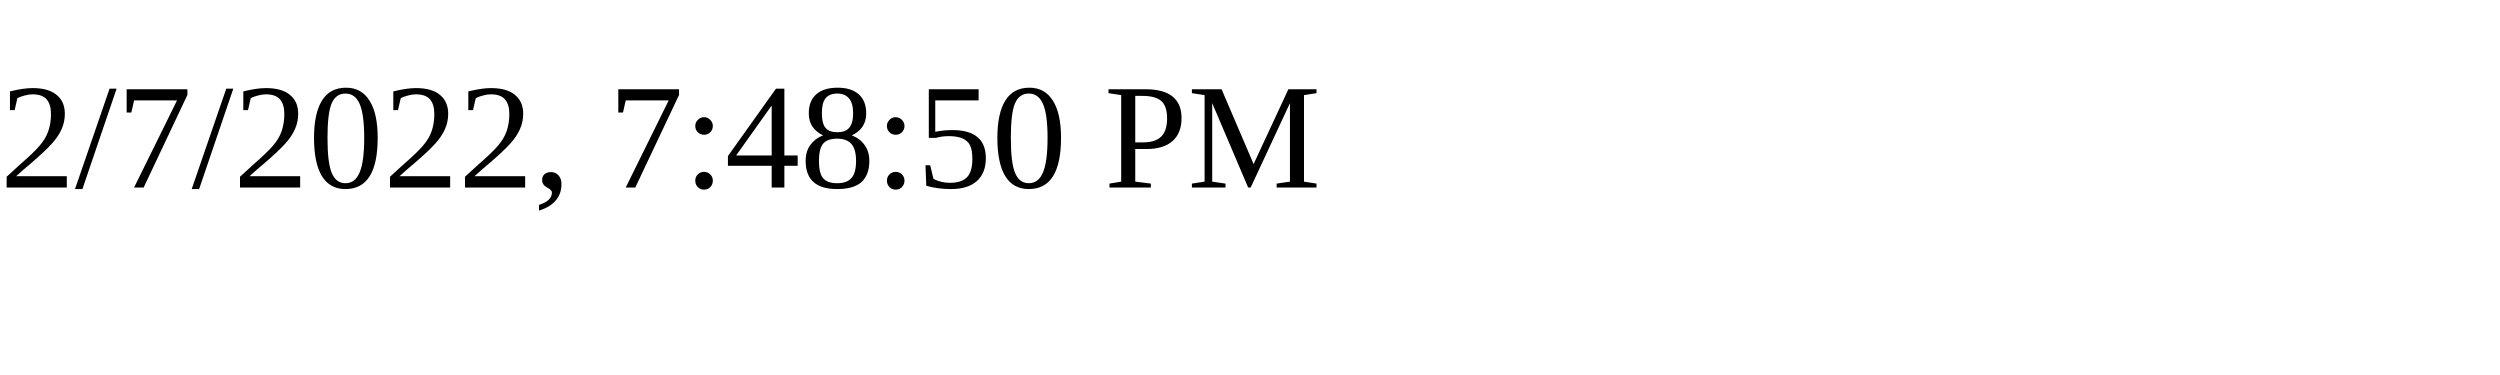
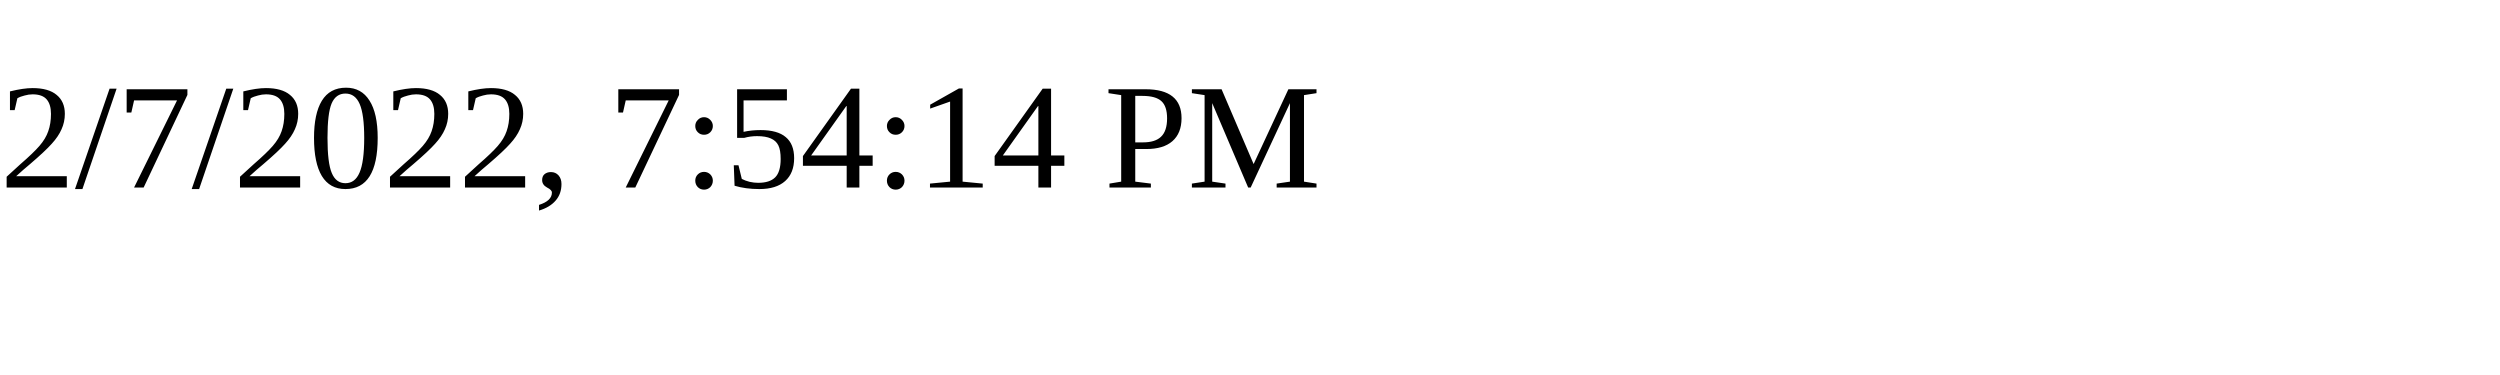
<svg xmlns="http://www.w3.org/2000/svg" height="30" width="200">
-   <text x="0" y="15">2/7/2022, 7:48:50 PM</text>
+   <text x="0" y="15">2/7/2022, 7:54:14 PM</text>
</svg>
